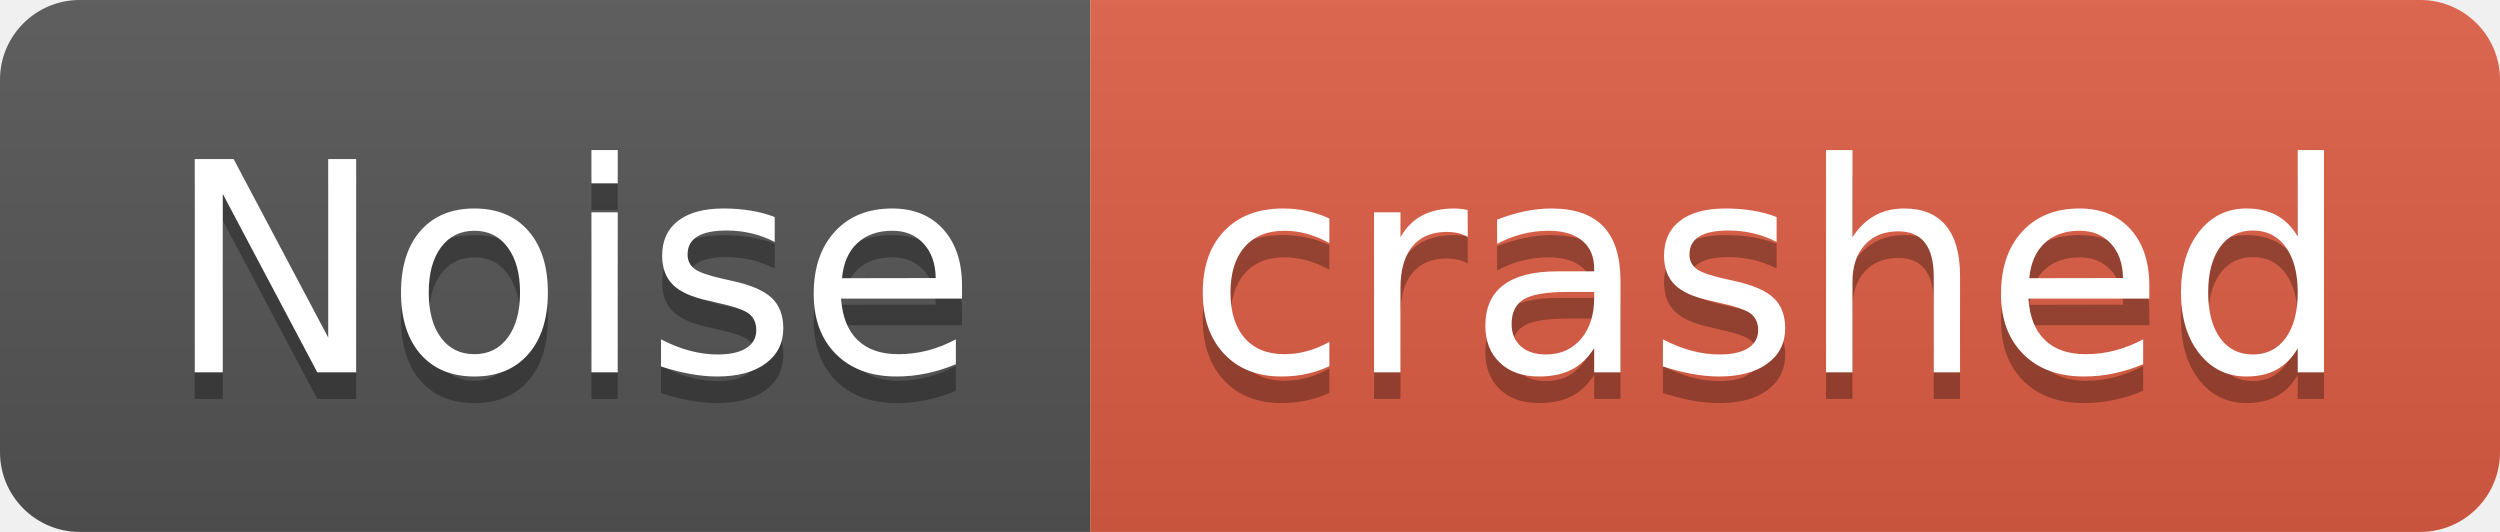
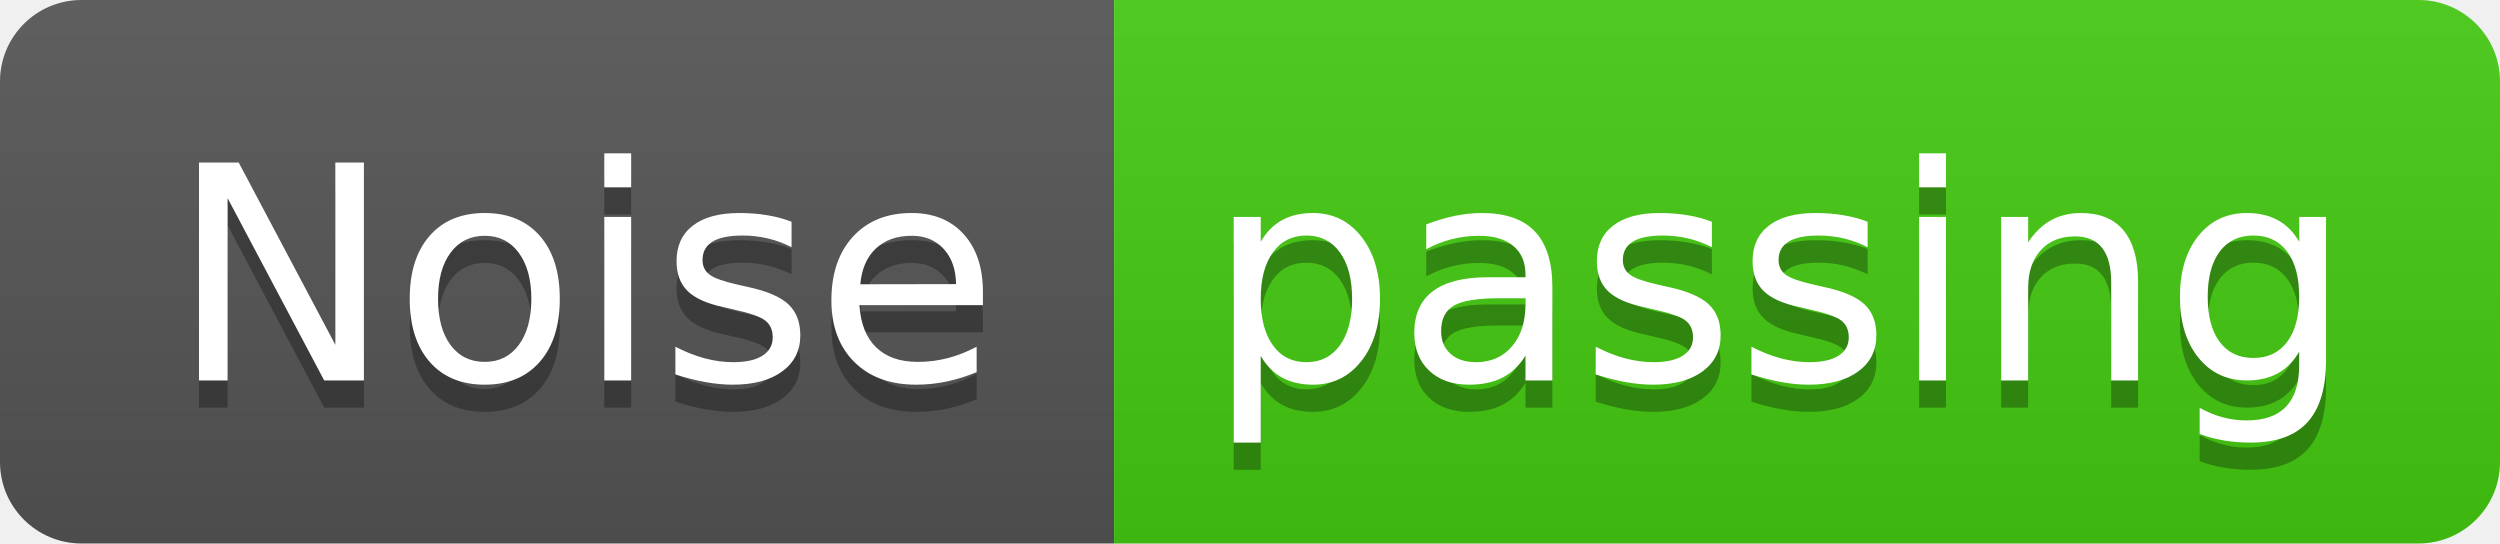
- <svg xmlns="http://www.w3.org/2000/svg" width="94" height="20" role="img" aria-label="Noise: crashed">
+ <svg xmlns="http://www.w3.org/2000/svg" width="92" height="20" role="img" aria-label="Noise: passing">
  <linearGradient id="s" x2="0" y2="100%">
    <stop offset="0" stop-color="#bbb" stop-opacity=".1" />
    <stop offset="1" stop-opacity=".1" />
  </linearGradient>
  <clipPath id="r">
-     <rect width="94" height="20" rx="3" fill="#fff" />
+     <rect width="92" height="20" rx="3" fill="#fff" />
  </clipPath>
  <g clip-path="url(#r)">
    <rect width="41" height="20" fill="#555" />
-     <rect x="41" width="53" height="20" fill="#e05d44" />
-     <rect width="94" height="20" fill="url(#s)" />
+     <rect x="41" width="51" height="20" fill="#4c1" />
+     <rect width="92" height="20" fill="url(#s)" />
  </g>
  <g fill="#fff" text-anchor="middle" font-family="Verdana,Geneva,DejaVu Sans,sans-serif" text-rendering="geometricPrecision" font-size="110">
    <text aria-hidden="true" x="215" y="150" fill="#010101" fill-opacity=".3" transform="scale(.1)" textLength="310">Noise</text>
    <text x="215" y="140" transform="scale(.1)" fill="#fff" textLength="310">Noise</text>
-     <text aria-hidden="true" x="665" y="150" fill="#010101" fill-opacity=".3" transform="scale(.1)" textLength="430">crashed</text>
-     <text x="665" y="140" transform="scale(.1)" fill="#fff" textLength="430">crashed</text>
+     <text aria-hidden="true" x="655" y="150" fill="#010101" fill-opacity=".3" transform="scale(.1)" textLength="410">passing</text>
+     <text x="655" y="140" transform="scale(.1)" fill="#fff" textLength="410">passing</text>
  </g>
</svg>
